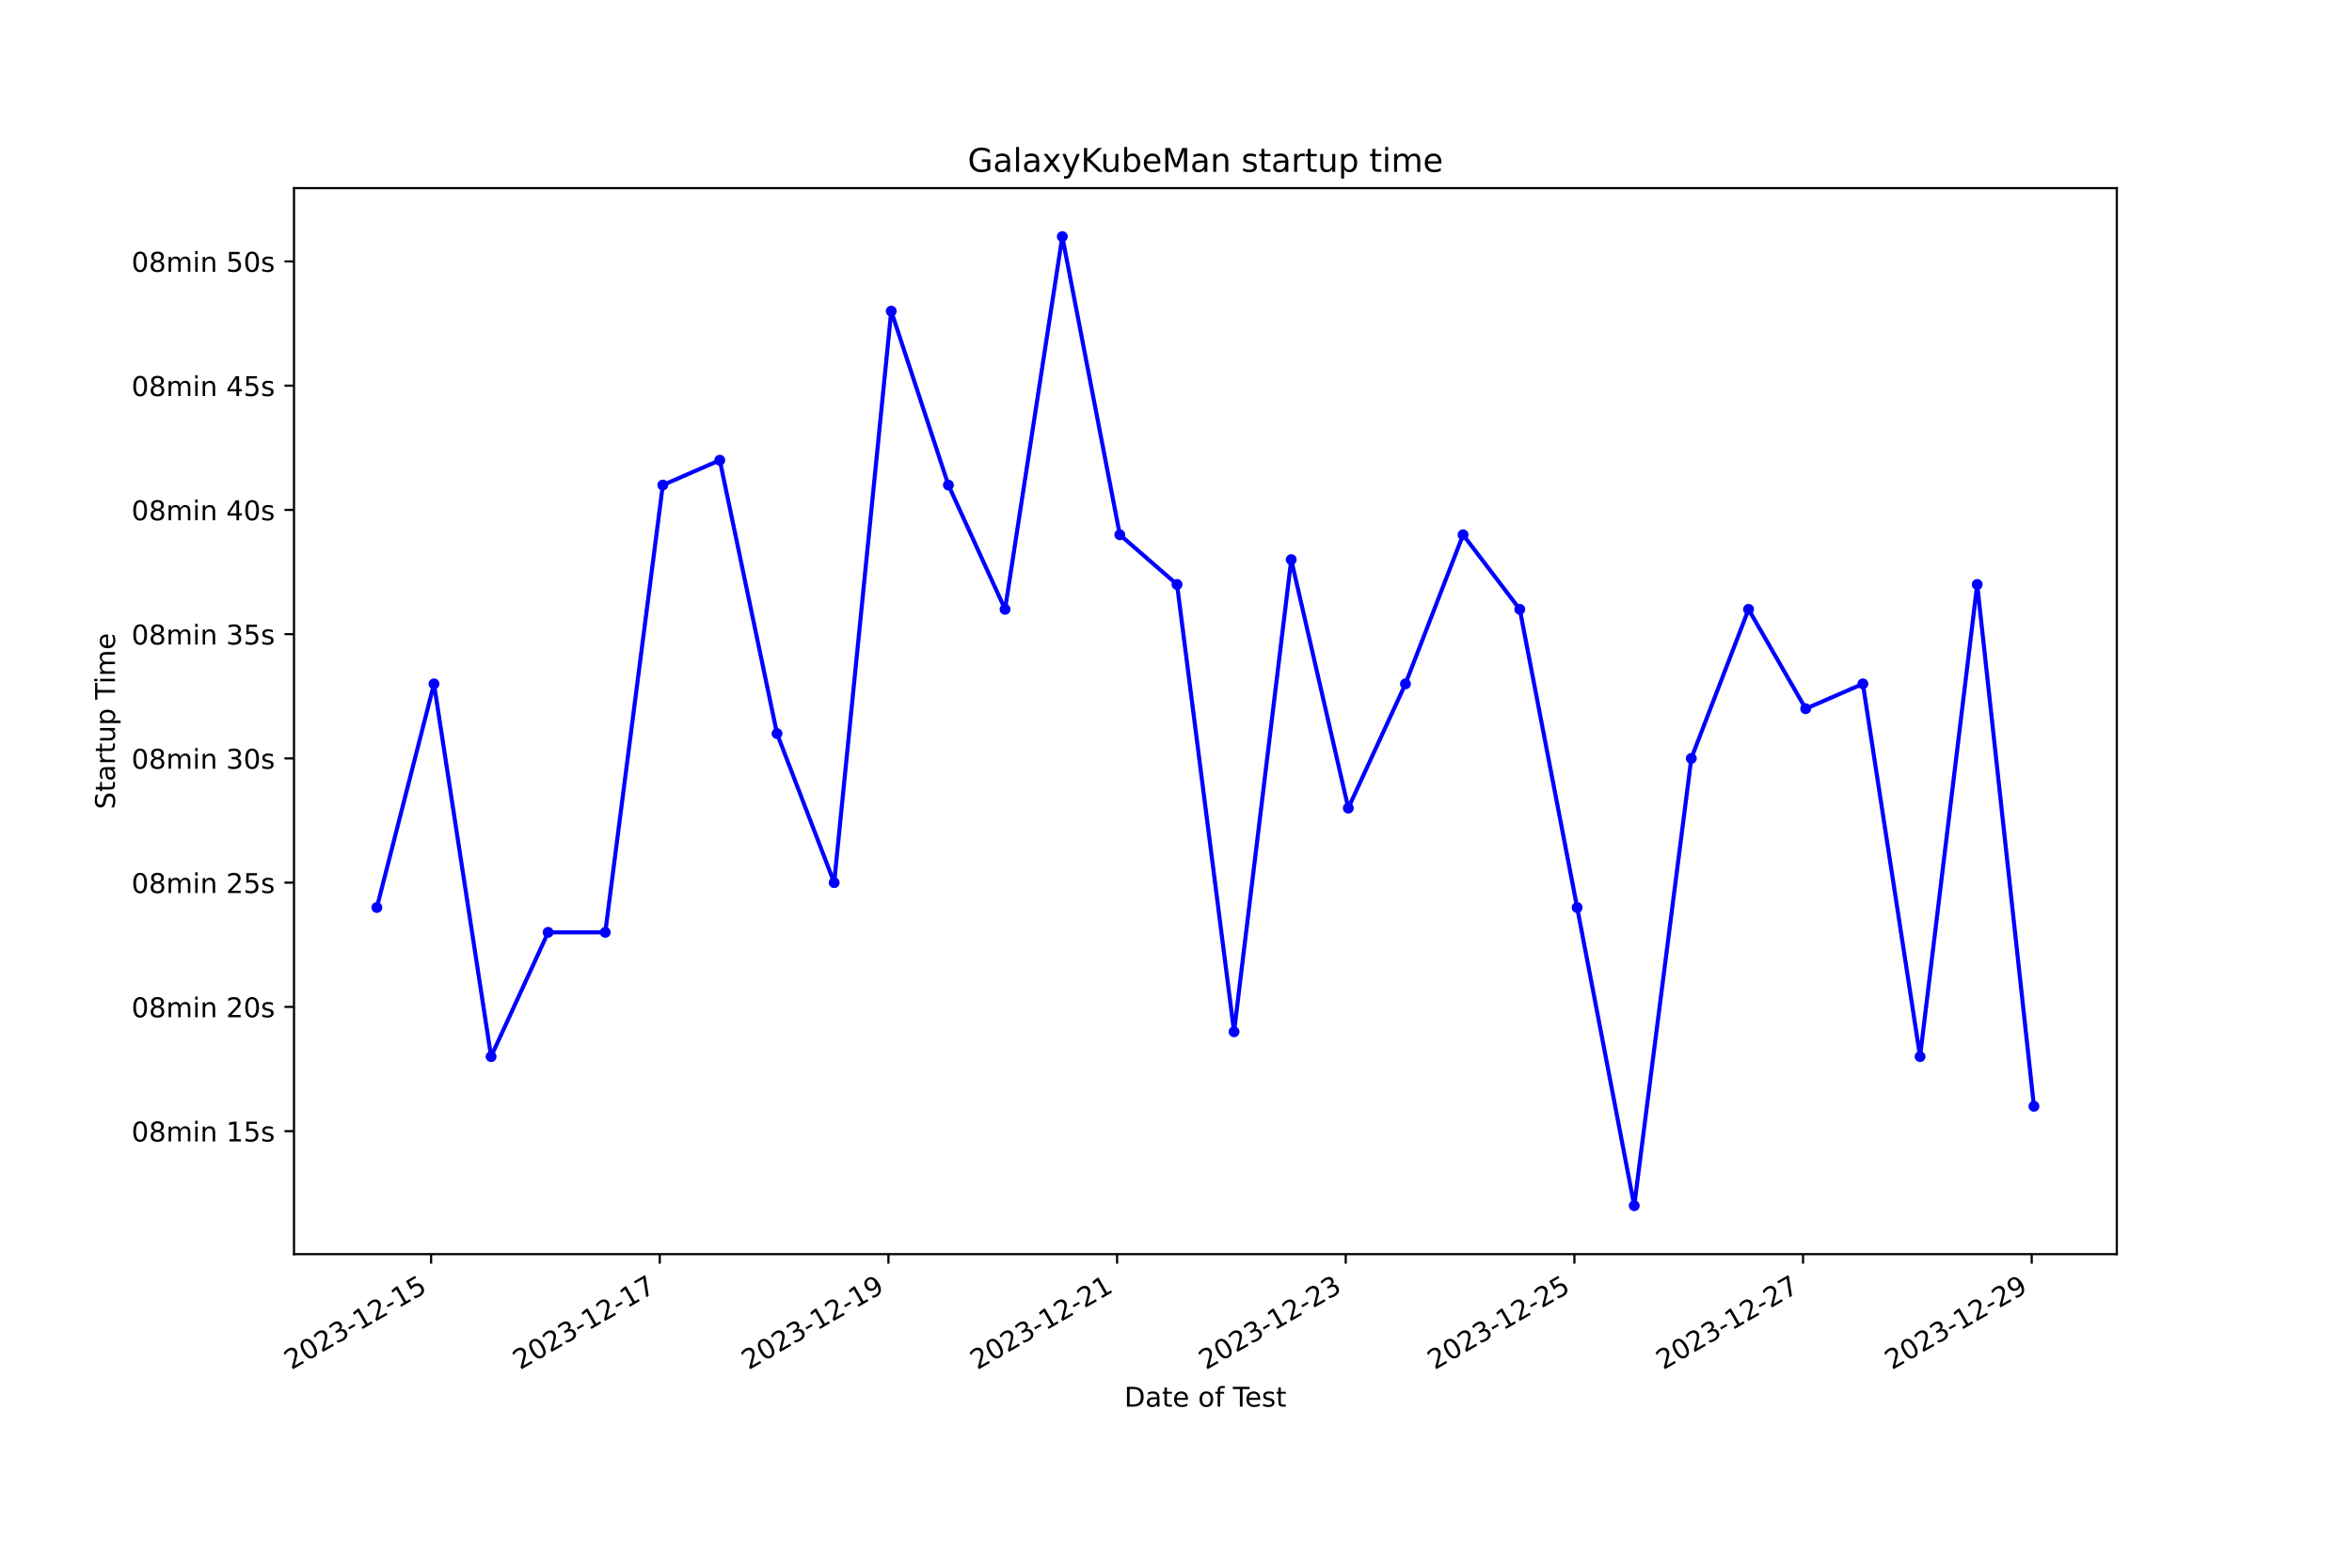
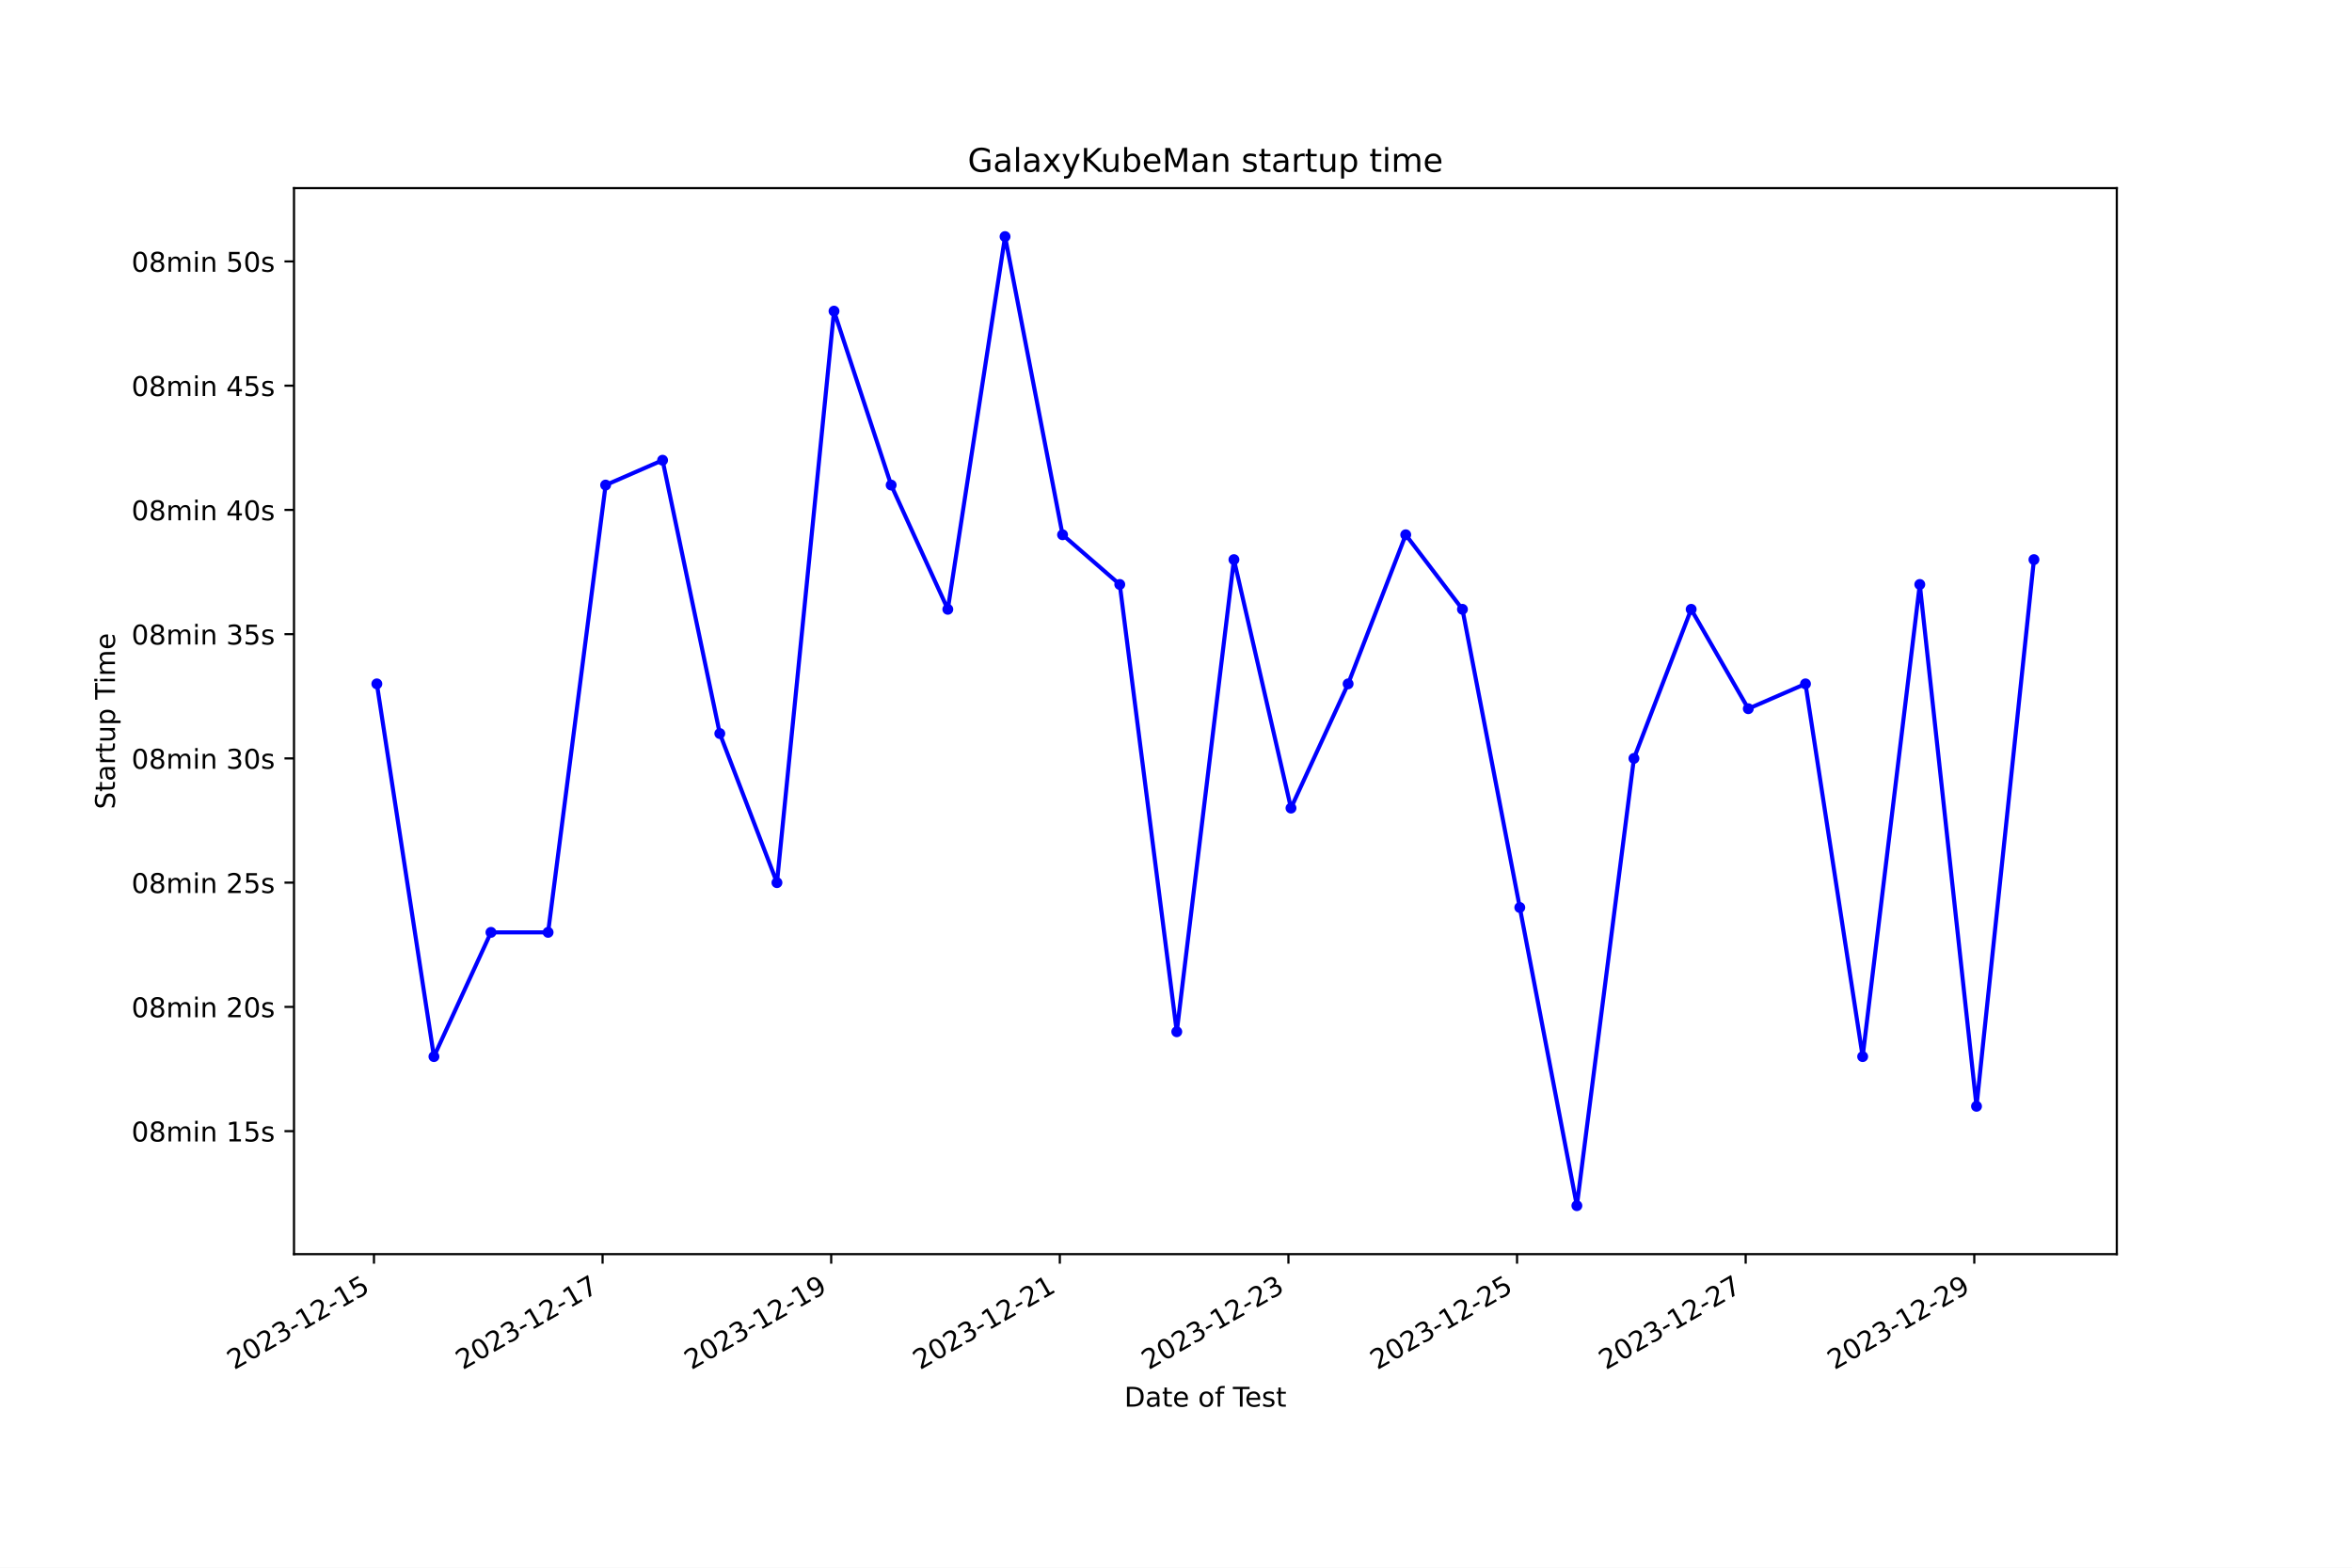
<svg xmlns="http://www.w3.org/2000/svg" xmlns:xlink="http://www.w3.org/1999/xlink" width="864pt" height="576pt" viewBox="0 0 864 576" version="1.1">
  <defs>
    <style type="text/css">*{stroke-linejoin: round; stroke-linecap: butt}</style>
  </defs>
  <g id="figure_1">
    <g id="patch_1">
      <path d="M 0 576  L 864 576  L 864 0  L 0 0  z " style="fill: #ffffff" />
    </g>
    <g id="axes_1">
      <g id="patch_2">
        <path d="M 108 460.8  L 777.6 460.8  L 777.6 69.12  L 108 69.12  z " style="fill: #ffffff" />
      </g>
      <g id="matplotlib.axis_1">
        <g id="xtick_1">
          <g id="line2d_1">
            <defs>
-               <path id="med97b17371" d="M 0 0  L 0 3.5  " style="stroke: #000000; stroke-width: 0.8" />
+               <path id="mc0628f6cde" d="M 0 0  L 0 3.5  " style="stroke: #000000; stroke-width: 0.8" />
            </defs>
            <g>
-               <use xlink:href="#med97b17371" x="158.37" y="460.8" style="stroke: #000000; stroke-width: 0.8" />
+               <use xlink:href="#mc0628f6cde" x="137.375" y="460.8" style="stroke: #000000; stroke-width: 0.8" />
            </g>
          </g>
          <g id="text_1">
-             <g transform="translate(107.0004 503.4383) rotate(-30) scale(0.1 -0.1)">
+             <g transform="translate(86.00596 503.4383) rotate(-30) scale(0.1 -0.1)">
              <defs>
                <path id="DejaVuSans-32" d="M 1228 531  L 3431 531  L 3431 0  L 469 0  L 469 531  Q 828 903 1448 1529  Q 2069 2156 2228 2338  Q 2531 2678 2651 2914  Q 2772 3150 2772 3378  Q 2772 3750 2511 3984  Q 2250 4219 1831 4219  Q 1534 4219 1204 4116  Q 875 4013 500 3803  L 500 4441  Q 881 4594 1212 4672  Q 1544 4750 1819 4750  Q 2544 4750 2975 4387  Q 3406 4025 3406 3419  Q 3406 3131 3298 2873  Q 3191 2616 2906 2266  Q 2828 2175 2409 1742  Q 1991 1309 1228 531  z " transform="scale(0.015625)" />
                <path id="DejaVuSans-30" d="M 2034 4250  Q 1547 4250 1301 3770  Q 1056 3291 1056 2328  Q 1056 1369 1301 889  Q 1547 409 2034 409  Q 2525 409 2770 889  Q 3016 1369 3016 2328  Q 3016 3291 2770 3770  Q 2525 4250 2034 4250  z M 2034 4750  Q 2819 4750 3233 4129  Q 3647 3509 3647 2328  Q 3647 1150 3233 529  Q 2819 -91 2034 -91  Q 1250 -91 836 529  Q 422 1150 422 2328  Q 422 3509 836 4129  Q 1250 4750 2034 4750  z " transform="scale(0.015625)" />
                <path id="DejaVuSans-33" d="M 2597 2516  Q 3050 2419 3304 2112  Q 3559 1806 3559 1356  Q 3559 666 3084 287  Q 2609 -91 1734 -91  Q 1441 -91 1130 -33  Q 819 25 488 141  L 488 750  Q 750 597 1062 519  Q 1375 441 1716 441  Q 2309 441 2620 675  Q 2931 909 2931 1356  Q 2931 1769 2642 2001  Q 2353 2234 1838 2234  L 1294 2234  L 1294 2753  L 1863 2753  Q 2328 2753 2575 2939  Q 2822 3125 2822 3475  Q 2822 3834 2567 4026  Q 2313 4219 1838 4219  Q 1578 4219 1281 4162  Q 984 4106 628 3988  L 628 4550  Q 988 4650 1302 4700  Q 1616 4750 1894 4750  Q 2613 4750 3031 4423  Q 3450 4097 3450 3541  Q 3450 3153 3228 2886  Q 3006 2619 2597 2516  z " transform="scale(0.015625)" />
                <path id="DejaVuSans-2d" d="M 313 2009  L 1997 2009  L 1997 1497  L 313 1497  L 313 2009  z " transform="scale(0.015625)" />
                <path id="DejaVuSans-31" d="M 794 531  L 1825 531  L 1825 4091  L 703 3866  L 703 4441  L 1819 4666  L 2450 4666  L 2450 531  L 3481 531  L 3481 0  L 794 0  L 794 531  z " transform="scale(0.015625)" />
                <path id="DejaVuSans-35" d="M 691 4666  L 3169 4666  L 3169 4134  L 1269 4134  L 1269 2991  Q 1406 3038 1543 3061  Q 1681 3084 1819 3084  Q 2600 3084 3056 2656  Q 3513 2228 3513 1497  Q 3513 744 3044 326  Q 2575 -91 1722 -91  Q 1428 -91 1123 -41  Q 819 9 494 109  L 494 744  Q 775 591 1075 516  Q 1375 441 1709 441  Q 2250 441 2565 725  Q 2881 1009 2881 1497  Q 2881 1984 2565 2268  Q 2250 2553 1709 2553  Q 1456 2553 1204 2497  Q 953 2441 691 2322  L 691 4666  z " transform="scale(0.015625)" />
              </defs>
              <use xlink:href="#DejaVuSans-32" />
              <use xlink:href="#DejaVuSans-30" x="63.623" />
              <use xlink:href="#DejaVuSans-32" x="127.246" />
              <use xlink:href="#DejaVuSans-33" x="190.869" />
              <use xlink:href="#DejaVuSans-2d" x="254.492" />
              <use xlink:href="#DejaVuSans-31" x="290.576" />
              <use xlink:href="#DejaVuSans-32" x="354.199" />
              <use xlink:href="#DejaVuSans-2d" x="417.822" />
              <use xlink:href="#DejaVuSans-31" x="453.906" />
              <use xlink:href="#DejaVuSans-35" x="517.529" />
            </g>
          </g>
        </g>
        <g id="xtick_2">
          <g id="line2d_2">
            <g>
-               <use xlink:href="#med97b17371" x="242.366" y="460.8" style="stroke: #000000; stroke-width: 0.8" />
+               <use xlink:href="#mc0628f6cde" x="221.357" y="460.8" style="stroke: #000000; stroke-width: 0.8" />
            </g>
          </g>
          <g id="text_2">
-             <g transform="translate(190.9965 503.4383) rotate(-30) scale(0.1 -0.1)">
+             <g transform="translate(169.9877 503.4383) rotate(-30) scale(0.1 -0.1)">
              <defs>
                <path id="DejaVuSans-37" d="M 525 4666  L 3525 4666  L 3525 4397  L 1831 0  L 1172 0  L 2766 4134  L 525 4134  L 525 4666  z " transform="scale(0.015625)" />
              </defs>
              <use xlink:href="#DejaVuSans-32" />
              <use xlink:href="#DejaVuSans-30" x="63.623" />
              <use xlink:href="#DejaVuSans-32" x="127.246" />
              <use xlink:href="#DejaVuSans-33" x="190.869" />
              <use xlink:href="#DejaVuSans-2d" x="254.492" />
              <use xlink:href="#DejaVuSans-31" x="290.576" />
              <use xlink:href="#DejaVuSans-32" x="354.199" />
              <use xlink:href="#DejaVuSans-2d" x="417.822" />
              <use xlink:href="#DejaVuSans-31" x="453.906" />
              <use xlink:href="#DejaVuSans-37" x="517.529" />
            </g>
          </g>
        </g>
        <g id="xtick_3">
          <g id="line2d_3">
            <g>
-               <use xlink:href="#med97b17371" x="326.362" y="460.8" style="stroke: #000000; stroke-width: 0.8" />
+               <use xlink:href="#mc0628f6cde" x="305.339" y="460.8" style="stroke: #000000; stroke-width: 0.8" />
            </g>
          </g>
          <g id="text_3">
-             <g transform="translate(274.9926 503.4383) rotate(-30) scale(0.1 -0.1)">
+             <g transform="translate(253.9695 503.4383) rotate(-30) scale(0.1 -0.1)">
              <defs>
                <path id="DejaVuSans-39" d="M 703 97  L 703 672  Q 941 559 1184 500  Q 1428 441 1663 441  Q 2288 441 2617 861  Q 2947 1281 2994 2138  Q 2813 1869 2534 1725  Q 2256 1581 1919 1581  Q 1219 1581 811 2004  Q 403 2428 403 3163  Q 403 3881 828 4315  Q 1253 4750 1959 4750  Q 2769 4750 3195 4129  Q 3622 3509 3622 2328  Q 3622 1225 3098 567  Q 2575 -91 1691 -91  Q 1453 -91 1209 -44  Q 966 3 703 97  z M 1959 2075  Q 2384 2075 2632 2365  Q 2881 2656 2881 3163  Q 2881 3666 2632 3958  Q 2384 4250 1959 4250  Q 1534 4250 1286 3958  Q 1038 3666 1038 3163  Q 1038 2656 1286 2365  Q 1534 2075 1959 2075  z " transform="scale(0.015625)" />
              </defs>
              <use xlink:href="#DejaVuSans-32" />
              <use xlink:href="#DejaVuSans-30" x="63.623" />
              <use xlink:href="#DejaVuSans-32" x="127.246" />
              <use xlink:href="#DejaVuSans-33" x="190.869" />
              <use xlink:href="#DejaVuSans-2d" x="254.492" />
              <use xlink:href="#DejaVuSans-31" x="290.576" />
              <use xlink:href="#DejaVuSans-32" x="354.199" />
              <use xlink:href="#DejaVuSans-2d" x="417.822" />
              <use xlink:href="#DejaVuSans-31" x="453.906" />
              <use xlink:href="#DejaVuSans-39" x="517.529" />
            </g>
          </g>
        </g>
        <g id="xtick_4">
          <g id="line2d_4">
            <g>
-               <use xlink:href="#med97b17371" x="410.358" y="460.8" style="stroke: #000000; stroke-width: 0.8" />
+               <use xlink:href="#mc0628f6cde" x="389.321" y="460.8" style="stroke: #000000; stroke-width: 0.8" />
            </g>
          </g>
          <g id="text_4">
-             <g transform="translate(358.9888 503.4383) rotate(-30) scale(0.1 -0.1)">
+             <g transform="translate(337.9512 503.4383) rotate(-30) scale(0.1 -0.1)">
              <use xlink:href="#DejaVuSans-32" />
              <use xlink:href="#DejaVuSans-30" x="63.623" />
              <use xlink:href="#DejaVuSans-32" x="127.246" />
              <use xlink:href="#DejaVuSans-33" x="190.869" />
              <use xlink:href="#DejaVuSans-2d" x="254.492" />
              <use xlink:href="#DejaVuSans-31" x="290.576" />
              <use xlink:href="#DejaVuSans-32" x="354.199" />
              <use xlink:href="#DejaVuSans-2d" x="417.822" />
              <use xlink:href="#DejaVuSans-32" x="453.906" />
              <use xlink:href="#DejaVuSans-31" x="517.529" />
            </g>
          </g>
        </g>
        <g id="xtick_5">
          <g id="line2d_5">
            <g>
-               <use xlink:href="#med97b17371" x="494.354" y="460.8" style="stroke: #000000; stroke-width: 0.8" />
+               <use xlink:href="#mc0628f6cde" x="473.302" y="460.8" style="stroke: #000000; stroke-width: 0.8" />
            </g>
          </g>
          <g id="text_5">
-             <g transform="translate(442.9849 503.4383) rotate(-30) scale(0.1 -0.1)">
+             <g transform="translate(421.933 503.4383) rotate(-30) scale(0.1 -0.1)">
              <use xlink:href="#DejaVuSans-32" />
              <use xlink:href="#DejaVuSans-30" x="63.623" />
              <use xlink:href="#DejaVuSans-32" x="127.246" />
              <use xlink:href="#DejaVuSans-33" x="190.869" />
              <use xlink:href="#DejaVuSans-2d" x="254.492" />
              <use xlink:href="#DejaVuSans-31" x="290.576" />
              <use xlink:href="#DejaVuSans-32" x="354.199" />
              <use xlink:href="#DejaVuSans-2d" x="417.822" />
              <use xlink:href="#DejaVuSans-32" x="453.906" />
              <use xlink:href="#DejaVuSans-33" x="517.529" />
            </g>
          </g>
        </g>
        <g id="xtick_6">
          <g id="line2d_6">
            <g>
-               <use xlink:href="#med97b17371" x="578.35" y="460.8" style="stroke: #000000; stroke-width: 0.8" />
+               <use xlink:href="#mc0628f6cde" x="557.284" y="460.8" style="stroke: #000000; stroke-width: 0.8" />
            </g>
          </g>
          <g id="text_6">
-             <g transform="translate(526.981 503.4383) rotate(-30) scale(0.1 -0.1)">
+             <g transform="translate(505.9147 503.4383) rotate(-30) scale(0.1 -0.1)">
              <use xlink:href="#DejaVuSans-32" />
              <use xlink:href="#DejaVuSans-30" x="63.623" />
              <use xlink:href="#DejaVuSans-32" x="127.246" />
              <use xlink:href="#DejaVuSans-33" x="190.869" />
              <use xlink:href="#DejaVuSans-2d" x="254.492" />
              <use xlink:href="#DejaVuSans-31" x="290.576" />
              <use xlink:href="#DejaVuSans-32" x="354.199" />
              <use xlink:href="#DejaVuSans-2d" x="417.822" />
              <use xlink:href="#DejaVuSans-32" x="453.906" />
              <use xlink:href="#DejaVuSans-35" x="517.529" />
            </g>
          </g>
        </g>
        <g id="xtick_7">
          <g id="line2d_7">
            <g>
-               <use xlink:href="#med97b17371" x="662.347" y="460.8" style="stroke: #000000; stroke-width: 0.8" />
+               <use xlink:href="#mc0628f6cde" x="641.266" y="460.8" style="stroke: #000000; stroke-width: 0.8" />
            </g>
          </g>
          <g id="text_7">
-             <g transform="translate(610.9771 503.4383) rotate(-30) scale(0.1 -0.1)">
+             <g transform="translate(589.8965 503.4383) rotate(-30) scale(0.1 -0.1)">
              <use xlink:href="#DejaVuSans-32" />
              <use xlink:href="#DejaVuSans-30" x="63.623" />
              <use xlink:href="#DejaVuSans-32" x="127.246" />
              <use xlink:href="#DejaVuSans-33" x="190.869" />
              <use xlink:href="#DejaVuSans-2d" x="254.492" />
              <use xlink:href="#DejaVuSans-31" x="290.576" />
              <use xlink:href="#DejaVuSans-32" x="354.199" />
              <use xlink:href="#DejaVuSans-2d" x="417.822" />
              <use xlink:href="#DejaVuSans-32" x="453.906" />
              <use xlink:href="#DejaVuSans-37" x="517.529" />
            </g>
          </g>
        </g>
        <g id="xtick_8">
          <g id="line2d_8">
            <g>
-               <use xlink:href="#med97b17371" x="746.343" y="460.8" style="stroke: #000000; stroke-width: 0.8" />
+               <use xlink:href="#mc0628f6cde" x="725.248" y="460.8" style="stroke: #000000; stroke-width: 0.8" />
            </g>
          </g>
          <g id="text_8">
-             <g transform="translate(694.9732 503.4383) rotate(-30) scale(0.1 -0.1)">
+             <g transform="translate(673.8783 503.4383) rotate(-30) scale(0.1 -0.1)">
              <use xlink:href="#DejaVuSans-32" />
              <use xlink:href="#DejaVuSans-30" x="63.623" />
              <use xlink:href="#DejaVuSans-32" x="127.246" />
              <use xlink:href="#DejaVuSans-33" x="190.869" />
              <use xlink:href="#DejaVuSans-2d" x="254.492" />
              <use xlink:href="#DejaVuSans-31" x="290.576" />
              <use xlink:href="#DejaVuSans-32" x="354.199" />
              <use xlink:href="#DejaVuSans-2d" x="417.822" />
              <use xlink:href="#DejaVuSans-32" x="453.906" />
              <use xlink:href="#DejaVuSans-39" x="517.529" />
            </g>
          </g>
        </g>
        <g id="text_9">
          <g transform="translate(413.0063 516.8378) scale(0.1 -0.1)">
            <defs>
              <path id="DejaVuSans-44" d="M 1259 4147  L 1259 519  L 2022 519  Q 2988 519 3436 956  Q 3884 1394 3884 2338  Q 3884 3275 3436 3711  Q 2988 4147 2022 4147  L 1259 4147  z M 628 4666  L 1925 4666  Q 3281 4666 3915 4102  Q 4550 3538 4550 2338  Q 4550 1131 3912 565  Q 3275 0 1925 0  L 628 0  L 628 4666  z " transform="scale(0.015625)" />
              <path id="DejaVuSans-61" d="M 2194 1759  Q 1497 1759 1228 1600  Q 959 1441 959 1056  Q 959 750 1161 570  Q 1363 391 1709 391  Q 2188 391 2477 730  Q 2766 1069 2766 1631  L 2766 1759  L 2194 1759  z M 3341 1997  L 3341 0  L 2766 0  L 2766 531  Q 2569 213 2275 61  Q 1981 -91 1556 -91  Q 1019 -91 701 211  Q 384 513 384 1019  Q 384 1609 779 1909  Q 1175 2209 1959 2209  L 2766 2209  L 2766 2266  Q 2766 2663 2505 2880  Q 2244 3097 1772 3097  Q 1472 3097 1187 3025  Q 903 2953 641 2809  L 641 3341  Q 956 3463 1253 3523  Q 1550 3584 1831 3584  Q 2591 3584 2966 3190  Q 3341 2797 3341 1997  z " transform="scale(0.015625)" />
              <path id="DejaVuSans-74" d="M 1172 4494  L 1172 3500  L 2356 3500  L 2356 3053  L 1172 3053  L 1172 1153  Q 1172 725 1289 603  Q 1406 481 1766 481  L 2356 481  L 2356 0  L 1766 0  Q 1100 0 847 248  Q 594 497 594 1153  L 594 3053  L 172 3053  L 172 3500  L 594 3500  L 594 4494  L 1172 4494  z " transform="scale(0.015625)" />
              <path id="DejaVuSans-65" d="M 3597 1894  L 3597 1613  L 953 1613  Q 991 1019 1311 708  Q 1631 397 2203 397  Q 2534 397 2845 478  Q 3156 559 3463 722  L 3463 178  Q 3153 47 2828 -22  Q 2503 -91 2169 -91  Q 1331 -91 842 396  Q 353 884 353 1716  Q 353 2575 817 3079  Q 1281 3584 2069 3584  Q 2775 3584 3186 3129  Q 3597 2675 3597 1894  z M 3022 2063  Q 3016 2534 2758 2815  Q 2500 3097 2075 3097  Q 1594 3097 1305 2825  Q 1016 2553 972 2059  L 3022 2063  z " transform="scale(0.015625)" />
              <path id="DejaVuSans-20" transform="scale(0.015625)" />
              <path id="DejaVuSans-6f" d="M 1959 3097  Q 1497 3097 1228 2736  Q 959 2375 959 1747  Q 959 1119 1226 758  Q 1494 397 1959 397  Q 2419 397 2687 759  Q 2956 1122 2956 1747  Q 2956 2369 2687 2733  Q 2419 3097 1959 3097  z M 1959 3584  Q 2709 3584 3137 3096  Q 3566 2609 3566 1747  Q 3566 888 3137 398  Q 2709 -91 1959 -91  Q 1206 -91 779 398  Q 353 888 353 1747  Q 353 2609 779 3096  Q 1206 3584 1959 3584  z " transform="scale(0.015625)" />
              <path id="DejaVuSans-66" d="M 2375 4863  L 2375 4384  L 1825 4384  Q 1516 4384 1395 4259  Q 1275 4134 1275 3809  L 1275 3500  L 2222 3500  L 2222 3053  L 1275 3053  L 1275 0  L 697 0  L 697 3053  L 147 3053  L 147 3500  L 697 3500  L 697 3744  Q 697 4328 969 4595  Q 1241 4863 1831 4863  L 2375 4863  z " transform="scale(0.015625)" />
              <path id="DejaVuSans-54" d="M -19 4666  L 3928 4666  L 3928 4134  L 2272 4134  L 2272 0  L 1638 0  L 1638 4134  L -19 4134  L -19 4666  z " transform="scale(0.015625)" />
              <path id="DejaVuSans-73" d="M 2834 3397  L 2834 2853  Q 2591 2978 2328 3040  Q 2066 3103 1784 3103  Q 1356 3103 1142 2972  Q 928 2841 928 2578  Q 928 2378 1081 2264  Q 1234 2150 1697 2047  L 1894 2003  Q 2506 1872 2764 1633  Q 3022 1394 3022 966  Q 3022 478 2636 193  Q 2250 -91 1575 -91  Q 1294 -91 989 -36  Q 684 19 347 128  L 347 722  Q 666 556 975 473  Q 1284 391 1588 391  Q 1994 391 2212 530  Q 2431 669 2431 922  Q 2431 1156 2273 1281  Q 2116 1406 1581 1522  L 1381 1569  Q 847 1681 609 1914  Q 372 2147 372 2553  Q 372 3047 722 3315  Q 1072 3584 1716 3584  Q 2034 3584 2315 3537  Q 2597 3491 2834 3397  z " transform="scale(0.015625)" />
            </defs>
            <use xlink:href="#DejaVuSans-44" />
            <use xlink:href="#DejaVuSans-61" x="77.002" />
            <use xlink:href="#DejaVuSans-74" x="138.281" />
            <use xlink:href="#DejaVuSans-65" x="177.49" />
            <use xlink:href="#DejaVuSans-20" x="239.014" />
            <use xlink:href="#DejaVuSans-6f" x="270.801" />
            <use xlink:href="#DejaVuSans-66" x="331.982" />
            <use xlink:href="#DejaVuSans-20" x="367.188" />
            <use xlink:href="#DejaVuSans-54" x="398.975" />
            <use xlink:href="#DejaVuSans-65" x="443.059" />
            <use xlink:href="#DejaVuSans-73" x="504.582" />
            <use xlink:href="#DejaVuSans-74" x="556.682" />
          </g>
        </g>
      </g>
      <g id="matplotlib.axis_2">
        <g id="ytick_1">
          <g id="line2d_9">
            <defs>
-               <path id="me509edcc0e" d="M 0 0  L -3.5 0  " style="stroke: #000000; stroke-width: 0.8" />
+               <path id="mc195731c05" d="M 0 0  L -3.5 0  " style="stroke: #000000; stroke-width: 0.8" />
            </defs>
            <g>
-               <use xlink:href="#me509edcc0e" x="108" y="415.606" style="stroke: #000000; stroke-width: 0.8" />
+               <use xlink:href="#mc195731c05" x="108" y="415.606" style="stroke: #000000; stroke-width: 0.8" />
            </g>
          </g>
          <g id="text_10">
            <g transform="translate(48.30625 419.4054) scale(0.1 -0.1)">
              <defs>
                <path id="DejaVuSans-38" d="M 2034 2216  Q 1584 2216 1326 1975  Q 1069 1734 1069 1313  Q 1069 891 1326 650  Q 1584 409 2034 409  Q 2484 409 2743 651  Q 3003 894 3003 1313  Q 3003 1734 2745 1975  Q 2488 2216 2034 2216  z M 1403 2484  Q 997 2584 770 2862  Q 544 3141 544 3541  Q 544 4100 942 4425  Q 1341 4750 2034 4750  Q 2731 4750 3128 4425  Q 3525 4100 3525 3541  Q 3525 3141 3298 2862  Q 3072 2584 2669 2484  Q 3125 2378 3379 2068  Q 3634 1759 3634 1313  Q 3634 634 3220 271  Q 2806 -91 2034 -91  Q 1263 -91 848 271  Q 434 634 434 1313  Q 434 1759 690 2068  Q 947 2378 1403 2484  z M 1172 3481  Q 1172 3119 1398 2916  Q 1625 2713 2034 2713  Q 2441 2713 2670 2916  Q 2900 3119 2900 3481  Q 2900 3844 2670 4047  Q 2441 4250 2034 4250  Q 1625 4250 1398 4047  Q 1172 3844 1172 3481  z " transform="scale(0.015625)" />
                <path id="DejaVuSans-6d" d="M 3328 2828  Q 3544 3216 3844 3400  Q 4144 3584 4550 3584  Q 5097 3584 5394 3201  Q 5691 2819 5691 2113  L 5691 0  L 5113 0  L 5113 2094  Q 5113 2597 4934 2840  Q 4756 3084 4391 3084  Q 3944 3084 3684 2787  Q 3425 2491 3425 1978  L 3425 0  L 2847 0  L 2847 2094  Q 2847 2600 2669 2842  Q 2491 3084 2119 3084  Q 1678 3084 1418 2786  Q 1159 2488 1159 1978  L 1159 0  L 581 0  L 581 3500  L 1159 3500  L 1159 2956  Q 1356 3278 1631 3431  Q 1906 3584 2284 3584  Q 2666 3584 2933 3390  Q 3200 3197 3328 2828  z " transform="scale(0.015625)" />
                <path id="DejaVuSans-69" d="M 603 3500  L 1178 3500  L 1178 0  L 603 0  L 603 3500  z M 603 4863  L 1178 4863  L 1178 4134  L 603 4134  L 603 4863  z " transform="scale(0.015625)" />
                <path id="DejaVuSans-6e" d="M 3513 2113  L 3513 0  L 2938 0  L 2938 2094  Q 2938 2591 2744 2837  Q 2550 3084 2163 3084  Q 1697 3084 1428 2787  Q 1159 2491 1159 1978  L 1159 0  L 581 0  L 581 3500  L 1159 3500  L 1159 2956  Q 1366 3272 1645 3428  Q 1925 3584 2291 3584  Q 2894 3584 3203 3211  Q 3513 2838 3513 2113  z " transform="scale(0.015625)" />
              </defs>
              <use xlink:href="#DejaVuSans-30" />
              <use xlink:href="#DejaVuSans-38" x="63.623" />
              <use xlink:href="#DejaVuSans-6d" x="127.246" />
              <use xlink:href="#DejaVuSans-69" x="224.658" />
              <use xlink:href="#DejaVuSans-6e" x="252.441" />
              <use xlink:href="#DejaVuSans-20" x="315.82" />
              <use xlink:href="#DejaVuSans-31" x="347.607" />
              <use xlink:href="#DejaVuSans-35" x="411.23" />
              <use xlink:href="#DejaVuSans-73" x="474.854" />
            </g>
          </g>
        </g>
        <g id="ytick_2">
          <g id="line2d_10">
            <g>
-               <use xlink:href="#me509edcc0e" x="108" y="369.956" style="stroke: #000000; stroke-width: 0.8" />
+               <use xlink:href="#mc195731c05" x="108" y="369.956" style="stroke: #000000; stroke-width: 0.8" />
            </g>
          </g>
          <g id="text_11">
            <g transform="translate(48.30625 373.755) scale(0.1 -0.1)">
              <use xlink:href="#DejaVuSans-30" />
              <use xlink:href="#DejaVuSans-38" x="63.623" />
              <use xlink:href="#DejaVuSans-6d" x="127.246" />
              <use xlink:href="#DejaVuSans-69" x="224.658" />
              <use xlink:href="#DejaVuSans-6e" x="252.441" />
              <use xlink:href="#DejaVuSans-20" x="315.82" />
              <use xlink:href="#DejaVuSans-32" x="347.607" />
              <use xlink:href="#DejaVuSans-30" x="411.23" />
              <use xlink:href="#DejaVuSans-73" x="474.854" />
            </g>
          </g>
        </g>
        <g id="ytick_3">
          <g id="line2d_11">
            <g>
-               <use xlink:href="#me509edcc0e" x="108" y="324.305" style="stroke: #000000; stroke-width: 0.8" />
+               <use xlink:href="#mc195731c05" x="108" y="324.305" style="stroke: #000000; stroke-width: 0.8" />
            </g>
          </g>
          <g id="text_12">
            <g transform="translate(48.30625 328.1047) scale(0.1 -0.1)">
              <use xlink:href="#DejaVuSans-30" />
              <use xlink:href="#DejaVuSans-38" x="63.623" />
              <use xlink:href="#DejaVuSans-6d" x="127.246" />
              <use xlink:href="#DejaVuSans-69" x="224.658" />
              <use xlink:href="#DejaVuSans-6e" x="252.441" />
              <use xlink:href="#DejaVuSans-20" x="315.82" />
              <use xlink:href="#DejaVuSans-32" x="347.607" />
              <use xlink:href="#DejaVuSans-35" x="411.23" />
              <use xlink:href="#DejaVuSans-73" x="474.854" />
            </g>
          </g>
        </g>
        <g id="ytick_4">
          <g id="line2d_12">
            <g>
-               <use xlink:href="#me509edcc0e" x="108" y="278.655" style="stroke: #000000; stroke-width: 0.8" />
+               <use xlink:href="#mc195731c05" x="108" y="278.655" style="stroke: #000000; stroke-width: 0.8" />
            </g>
          </g>
          <g id="text_13">
            <g transform="translate(48.30625 282.4543) scale(0.1 -0.1)">
              <use xlink:href="#DejaVuSans-30" />
              <use xlink:href="#DejaVuSans-38" x="63.623" />
              <use xlink:href="#DejaVuSans-6d" x="127.246" />
              <use xlink:href="#DejaVuSans-69" x="224.658" />
              <use xlink:href="#DejaVuSans-6e" x="252.441" />
              <use xlink:href="#DejaVuSans-20" x="315.82" />
              <use xlink:href="#DejaVuSans-33" x="347.607" />
              <use xlink:href="#DejaVuSans-30" x="411.23" />
              <use xlink:href="#DejaVuSans-73" x="474.854" />
            </g>
          </g>
        </g>
        <g id="ytick_5">
          <g id="line2d_13">
            <g>
-               <use xlink:href="#me509edcc0e" x="108" y="233.005" style="stroke: #000000; stroke-width: 0.8" />
+               <use xlink:href="#mc195731c05" x="108" y="233.005" style="stroke: #000000; stroke-width: 0.8" />
            </g>
          </g>
          <g id="text_14">
            <g transform="translate(48.30625 236.804) scale(0.1 -0.1)">
              <use xlink:href="#DejaVuSans-30" />
              <use xlink:href="#DejaVuSans-38" x="63.623" />
              <use xlink:href="#DejaVuSans-6d" x="127.246" />
              <use xlink:href="#DejaVuSans-69" x="224.658" />
              <use xlink:href="#DejaVuSans-6e" x="252.441" />
              <use xlink:href="#DejaVuSans-20" x="315.82" />
              <use xlink:href="#DejaVuSans-33" x="347.607" />
              <use xlink:href="#DejaVuSans-35" x="411.23" />
              <use xlink:href="#DejaVuSans-73" x="474.854" />
            </g>
          </g>
        </g>
        <g id="ytick_6">
          <g id="line2d_14">
            <g>
-               <use xlink:href="#me509edcc0e" x="108" y="187.354" style="stroke: #000000; stroke-width: 0.8" />
+               <use xlink:href="#mc195731c05" x="108" y="187.354" style="stroke: #000000; stroke-width: 0.8" />
            </g>
          </g>
          <g id="text_15">
            <g transform="translate(48.30625 191.1536) scale(0.1 -0.1)">
              <defs>
                <path id="DejaVuSans-34" d="M 2419 4116  L 825 1625  L 2419 1625  L 2419 4116  z M 2253 4666  L 3047 4666  L 3047 1625  L 3713 1625  L 3713 1100  L 3047 1100  L 3047 0  L 2419 0  L 2419 1100  L 313 1100  L 313 1709  L 2253 4666  z " transform="scale(0.015625)" />
              </defs>
              <use xlink:href="#DejaVuSans-30" />
              <use xlink:href="#DejaVuSans-38" x="63.623" />
              <use xlink:href="#DejaVuSans-6d" x="127.246" />
              <use xlink:href="#DejaVuSans-69" x="224.658" />
              <use xlink:href="#DejaVuSans-6e" x="252.441" />
              <use xlink:href="#DejaVuSans-20" x="315.82" />
              <use xlink:href="#DejaVuSans-34" x="347.607" />
              <use xlink:href="#DejaVuSans-30" x="411.23" />
              <use xlink:href="#DejaVuSans-73" x="474.854" />
            </g>
          </g>
        </g>
        <g id="ytick_7">
          <g id="line2d_15">
            <g>
-               <use xlink:href="#me509edcc0e" x="108" y="141.704" style="stroke: #000000; stroke-width: 0.8" />
+               <use xlink:href="#mc195731c05" x="108" y="141.704" style="stroke: #000000; stroke-width: 0.8" />
            </g>
          </g>
          <g id="text_16">
            <g transform="translate(48.30625 145.5033) scale(0.1 -0.1)">
              <use xlink:href="#DejaVuSans-30" />
              <use xlink:href="#DejaVuSans-38" x="63.623" />
              <use xlink:href="#DejaVuSans-6d" x="127.246" />
              <use xlink:href="#DejaVuSans-69" x="224.658" />
              <use xlink:href="#DejaVuSans-6e" x="252.441" />
              <use xlink:href="#DejaVuSans-20" x="315.82" />
              <use xlink:href="#DejaVuSans-34" x="347.607" />
              <use xlink:href="#DejaVuSans-35" x="411.23" />
              <use xlink:href="#DejaVuSans-73" x="474.854" />
            </g>
          </g>
        </g>
        <g id="ytick_8">
          <g id="line2d_16">
            <g>
-               <use xlink:href="#me509edcc0e" x="108" y="96.054" style="stroke: #000000; stroke-width: 0.8" />
+               <use xlink:href="#mc195731c05" x="108" y="96.054" style="stroke: #000000; stroke-width: 0.8" />
            </g>
          </g>
          <g id="text_17">
            <g transform="translate(48.30625 99.85293) scale(0.1 -0.1)">
              <use xlink:href="#DejaVuSans-30" />
              <use xlink:href="#DejaVuSans-38" x="63.623" />
              <use xlink:href="#DejaVuSans-6d" x="127.246" />
              <use xlink:href="#DejaVuSans-69" x="224.658" />
              <use xlink:href="#DejaVuSans-6e" x="252.441" />
              <use xlink:href="#DejaVuSans-20" x="315.82" />
              <use xlink:href="#DejaVuSans-35" x="347.607" />
              <use xlink:href="#DejaVuSans-30" x="411.23" />
              <use xlink:href="#DejaVuSans-73" x="474.854" />
            </g>
          </g>
        </g>
        <g id="text_18">
          <g transform="translate(42.22656 297.3397) rotate(-90) scale(0.1 -0.1)">
            <defs>
              <path id="DejaVuSans-53" d="M 3425 4513  L 3425 3897  Q 3066 4069 2747 4153  Q 2428 4238 2131 4238  Q 1616 4238 1336 4038  Q 1056 3838 1056 3469  Q 1056 3159 1242 3001  Q 1428 2844 1947 2747  L 2328 2669  Q 3034 2534 3370 2195  Q 3706 1856 3706 1288  Q 3706 609 3251 259  Q 2797 -91 1919 -91  Q 1588 -91 1214 -16  Q 841 59 441 206  L 441 856  Q 825 641 1194 531  Q 1563 422 1919 422  Q 2459 422 2753 634  Q 3047 847 3047 1241  Q 3047 1584 2836 1778  Q 2625 1972 2144 2069  L 1759 2144  Q 1053 2284 737 2584  Q 422 2884 422 3419  Q 422 4038 858 4394  Q 1294 4750 2059 4750  Q 2388 4750 2728 4690  Q 3069 4631 3425 4513  z " transform="scale(0.015625)" />
              <path id="DejaVuSans-72" d="M 2631 2963  Q 2534 3019 2420 3045  Q 2306 3072 2169 3072  Q 1681 3072 1420 2755  Q 1159 2438 1159 1844  L 1159 0  L 581 0  L 581 3500  L 1159 3500  L 1159 2956  Q 1341 3275 1631 3429  Q 1922 3584 2338 3584  Q 2397 3584 2469 3576  Q 2541 3569 2628 3553  L 2631 2963  z " transform="scale(0.015625)" />
              <path id="DejaVuSans-75" d="M 544 1381  L 544 3500  L 1119 3500  L 1119 1403  Q 1119 906 1312 657  Q 1506 409 1894 409  Q 2359 409 2629 706  Q 2900 1003 2900 1516  L 2900 3500  L 3475 3500  L 3475 0  L 2900 0  L 2900 538  Q 2691 219 2414 64  Q 2138 -91 1772 -91  Q 1169 -91 856 284  Q 544 659 544 1381  z M 1991 3584  L 1991 3584  z " transform="scale(0.015625)" />
              <path id="DejaVuSans-70" d="M 1159 525  L 1159 -1331  L 581 -1331  L 581 3500  L 1159 3500  L 1159 2969  Q 1341 3281 1617 3432  Q 1894 3584 2278 3584  Q 2916 3584 3314 3078  Q 3713 2572 3713 1747  Q 3713 922 3314 415  Q 2916 -91 2278 -91  Q 1894 -91 1617 61  Q 1341 213 1159 525  z M 3116 1747  Q 3116 2381 2855 2742  Q 2594 3103 2138 3103  Q 1681 3103 1420 2742  Q 1159 2381 1159 1747  Q 1159 1113 1420 752  Q 1681 391 2138 391  Q 2594 391 2855 752  Q 3116 1113 3116 1747  z " transform="scale(0.015625)" />
            </defs>
            <use xlink:href="#DejaVuSans-53" />
            <use xlink:href="#DejaVuSans-74" x="63.477" />
            <use xlink:href="#DejaVuSans-61" x="102.686" />
            <use xlink:href="#DejaVuSans-72" x="163.965" />
            <use xlink:href="#DejaVuSans-74" x="205.078" />
            <use xlink:href="#DejaVuSans-75" x="244.287" />
            <use xlink:href="#DejaVuSans-70" x="307.666" />
            <use xlink:href="#DejaVuSans-20" x="371.143" />
            <use xlink:href="#DejaVuSans-54" x="402.93" />
            <use xlink:href="#DejaVuSans-69" x="460.889" />
            <use xlink:href="#DejaVuSans-6d" x="488.672" />
            <use xlink:href="#DejaVuSans-65" x="586.084" />
          </g>
        </g>
      </g>
      <g id="line2d_17">
-         <path d="M 747.164 406.476  L 726.322 214.745  L 705.331 388.216  L 684.325 251.265  L 663.316 260.395  L 642.323 223.875  L 621.295 278.655  L 600.33 442.996  L 579.357 333.436  L 558.287 223.875  L 537.453 196.484  L 516.287 251.265  L 495.293 296.915  L 474.331 205.615  L 453.331 379.086  L 432.383 214.745  L 411.366 196.484  L 390.237 86.924  L 369.21 223.875  L 348.391 178.224  L 327.395 114.314  L 306.431 324.305  L 285.431 269.525  L 264.412 169.094  L 243.484 178.224  L 222.348 342.566  L 201.356 342.566  L 180.402 388.216  L 159.431 251.265  L 138.436 333.436  " clip-path="url(#p7bd38691bb)" style="fill: none; stroke: #0000ff; stroke-width: 1.5; stroke-linecap: square" />
+         <path d="M 747.164 205.615  L 726.069 406.476  L 705.231 214.745  L 684.243 388.216  L 663.24 251.265  L 642.236 260.395  L 621.246 223.875  L 600.222 278.655  L 579.26 442.996  L 558.291 333.436  L 537.224 223.875  L 516.394 196.484  L 495.231 251.265  L 474.241 296.915  L 453.282 205.615  L 432.286 379.086  L 411.342 214.745  L 390.329 196.484  L 369.202 86.924  L 348.18 223.875  L 327.364 178.224  L 306.372 114.314  L 285.411 324.305  L 264.415 269.525  L 243.399 169.094  L 222.475 178.224  L 201.343 342.566  L 180.354 342.566  L 159.404 388.216  L 138.436 251.265  " clip-path="url(#pa2bf5573f6)" style="fill: none; stroke: #0000ff; stroke-width: 1.5; stroke-linecap: square" />
        <defs>
-           <path id="m5a339efa17" d="M 0 1.5  C 0.398 1.5 0.779 1.342 1.061 1.061  C 1.342 0.779 1.5 0.398 1.5 0  C 1.5 -0.398 1.342 -0.779 1.061 -1.061  C 0.779 -1.342 0.398 -1.5 0 -1.5  C -0.398 -1.5 -0.779 -1.342 -1.061 -1.061  C -1.342 -0.779 -1.5 -0.398 -1.5 0  C -1.5 0.398 -1.342 0.779 -1.061 1.061  C -0.779 1.342 -0.398 1.5 0 1.5  z " style="stroke: #0000ff" />
+           <path id="m80b44a1d12" d="M 0 1.5  C 0.398 1.5 0.779 1.342 1.061 1.061  C 1.342 0.779 1.5 0.398 1.5 0  C 1.5 -0.398 1.342 -0.779 1.061 -1.061  C 0.779 -1.342 0.398 -1.5 0 -1.5  C -0.398 -1.5 -0.779 -1.342 -1.061 -1.061  C -1.342 -0.779 -1.5 -0.398 -1.5 0  C -1.5 0.398 -1.342 0.779 -1.061 1.061  C -0.779 1.342 -0.398 1.5 0 1.5  z " style="stroke: #0000ff" />
        </defs>
-         <g clip-path="url(#p7bd38691bb)">
-           <use xlink:href="#m5a339efa17" x="747.164" y="406.476" style="fill: #0000ff; stroke: #0000ff" />
-           <use xlink:href="#m5a339efa17" x="726.322" y="214.745" style="fill: #0000ff; stroke: #0000ff" />
-           <use xlink:href="#m5a339efa17" x="705.331" y="388.216" style="fill: #0000ff; stroke: #0000ff" />
-           <use xlink:href="#m5a339efa17" x="684.325" y="251.265" style="fill: #0000ff; stroke: #0000ff" />
-           <use xlink:href="#m5a339efa17" x="663.316" y="260.395" style="fill: #0000ff; stroke: #0000ff" />
-           <use xlink:href="#m5a339efa17" x="642.323" y="223.875" style="fill: #0000ff; stroke: #0000ff" />
-           <use xlink:href="#m5a339efa17" x="621.295" y="278.655" style="fill: #0000ff; stroke: #0000ff" />
-           <use xlink:href="#m5a339efa17" x="600.33" y="442.996" style="fill: #0000ff; stroke: #0000ff" />
-           <use xlink:href="#m5a339efa17" x="579.357" y="333.436" style="fill: #0000ff; stroke: #0000ff" />
-           <use xlink:href="#m5a339efa17" x="558.287" y="223.875" style="fill: #0000ff; stroke: #0000ff" />
-           <use xlink:href="#m5a339efa17" x="537.453" y="196.484" style="fill: #0000ff; stroke: #0000ff" />
-           <use xlink:href="#m5a339efa17" x="516.287" y="251.265" style="fill: #0000ff; stroke: #0000ff" />
-           <use xlink:href="#m5a339efa17" x="495.293" y="296.915" style="fill: #0000ff; stroke: #0000ff" />
-           <use xlink:href="#m5a339efa17" x="474.331" y="205.615" style="fill: #0000ff; stroke: #0000ff" />
-           <use xlink:href="#m5a339efa17" x="453.331" y="379.086" style="fill: #0000ff; stroke: #0000ff" />
-           <use xlink:href="#m5a339efa17" x="432.383" y="214.745" style="fill: #0000ff; stroke: #0000ff" />
-           <use xlink:href="#m5a339efa17" x="411.366" y="196.484" style="fill: #0000ff; stroke: #0000ff" />
-           <use xlink:href="#m5a339efa17" x="390.237" y="86.924" style="fill: #0000ff; stroke: #0000ff" />
-           <use xlink:href="#m5a339efa17" x="369.21" y="223.875" style="fill: #0000ff; stroke: #0000ff" />
-           <use xlink:href="#m5a339efa17" x="348.391" y="178.224" style="fill: #0000ff; stroke: #0000ff" />
-           <use xlink:href="#m5a339efa17" x="327.395" y="114.314" style="fill: #0000ff; stroke: #0000ff" />
-           <use xlink:href="#m5a339efa17" x="306.431" y="324.305" style="fill: #0000ff; stroke: #0000ff" />
-           <use xlink:href="#m5a339efa17" x="285.431" y="269.525" style="fill: #0000ff; stroke: #0000ff" />
-           <use xlink:href="#m5a339efa17" x="264.412" y="169.094" style="fill: #0000ff; stroke: #0000ff" />
-           <use xlink:href="#m5a339efa17" x="243.484" y="178.224" style="fill: #0000ff; stroke: #0000ff" />
-           <use xlink:href="#m5a339efa17" x="222.348" y="342.566" style="fill: #0000ff; stroke: #0000ff" />
-           <use xlink:href="#m5a339efa17" x="201.356" y="342.566" style="fill: #0000ff; stroke: #0000ff" />
-           <use xlink:href="#m5a339efa17" x="180.402" y="388.216" style="fill: #0000ff; stroke: #0000ff" />
-           <use xlink:href="#m5a339efa17" x="159.431" y="251.265" style="fill: #0000ff; stroke: #0000ff" />
-           <use xlink:href="#m5a339efa17" x="138.436" y="333.436" style="fill: #0000ff; stroke: #0000ff" />
+         <g clip-path="url(#pa2bf5573f6)">
+           <use xlink:href="#m80b44a1d12" x="747.164" y="205.615" style="fill: #0000ff; stroke: #0000ff" />
+           <use xlink:href="#m80b44a1d12" x="726.069" y="406.476" style="fill: #0000ff; stroke: #0000ff" />
+           <use xlink:href="#m80b44a1d12" x="705.231" y="214.745" style="fill: #0000ff; stroke: #0000ff" />
+           <use xlink:href="#m80b44a1d12" x="684.243" y="388.216" style="fill: #0000ff; stroke: #0000ff" />
+           <use xlink:href="#m80b44a1d12" x="663.24" y="251.265" style="fill: #0000ff; stroke: #0000ff" />
+           <use xlink:href="#m80b44a1d12" x="642.236" y="260.395" style="fill: #0000ff; stroke: #0000ff" />
+           <use xlink:href="#m80b44a1d12" x="621.246" y="223.875" style="fill: #0000ff; stroke: #0000ff" />
+           <use xlink:href="#m80b44a1d12" x="600.222" y="278.655" style="fill: #0000ff; stroke: #0000ff" />
+           <use xlink:href="#m80b44a1d12" x="579.26" y="442.996" style="fill: #0000ff; stroke: #0000ff" />
+           <use xlink:href="#m80b44a1d12" x="558.291" y="333.436" style="fill: #0000ff; stroke: #0000ff" />
+           <use xlink:href="#m80b44a1d12" x="537.224" y="223.875" style="fill: #0000ff; stroke: #0000ff" />
+           <use xlink:href="#m80b44a1d12" x="516.394" y="196.484" style="fill: #0000ff; stroke: #0000ff" />
+           <use xlink:href="#m80b44a1d12" x="495.231" y="251.265" style="fill: #0000ff; stroke: #0000ff" />
+           <use xlink:href="#m80b44a1d12" x="474.241" y="296.915" style="fill: #0000ff; stroke: #0000ff" />
+           <use xlink:href="#m80b44a1d12" x="453.282" y="205.615" style="fill: #0000ff; stroke: #0000ff" />
+           <use xlink:href="#m80b44a1d12" x="432.286" y="379.086" style="fill: #0000ff; stroke: #0000ff" />
+           <use xlink:href="#m80b44a1d12" x="411.342" y="214.745" style="fill: #0000ff; stroke: #0000ff" />
+           <use xlink:href="#m80b44a1d12" x="390.329" y="196.484" style="fill: #0000ff; stroke: #0000ff" />
+           <use xlink:href="#m80b44a1d12" x="369.202" y="86.924" style="fill: #0000ff; stroke: #0000ff" />
+           <use xlink:href="#m80b44a1d12" x="348.18" y="223.875" style="fill: #0000ff; stroke: #0000ff" />
+           <use xlink:href="#m80b44a1d12" x="327.364" y="178.224" style="fill: #0000ff; stroke: #0000ff" />
+           <use xlink:href="#m80b44a1d12" x="306.372" y="114.314" style="fill: #0000ff; stroke: #0000ff" />
+           <use xlink:href="#m80b44a1d12" x="285.411" y="324.305" style="fill: #0000ff; stroke: #0000ff" />
+           <use xlink:href="#m80b44a1d12" x="264.415" y="269.525" style="fill: #0000ff; stroke: #0000ff" />
+           <use xlink:href="#m80b44a1d12" x="243.399" y="169.094" style="fill: #0000ff; stroke: #0000ff" />
+           <use xlink:href="#m80b44a1d12" x="222.475" y="178.224" style="fill: #0000ff; stroke: #0000ff" />
+           <use xlink:href="#m80b44a1d12" x="201.343" y="342.566" style="fill: #0000ff; stroke: #0000ff" />
+           <use xlink:href="#m80b44a1d12" x="180.354" y="342.566" style="fill: #0000ff; stroke: #0000ff" />
+           <use xlink:href="#m80b44a1d12" x="159.404" y="388.216" style="fill: #0000ff; stroke: #0000ff" />
+           <use xlink:href="#m80b44a1d12" x="138.436" y="251.265" style="fill: #0000ff; stroke: #0000ff" />
        </g>
      </g>
      <g id="patch_3">
        <path d="M 108 460.8  L 108 69.12  " style="fill: none; stroke: #000000; stroke-width: 0.8; stroke-linejoin: miter; stroke-linecap: square" />
      </g>
      <g id="patch_4">
        <path d="M 777.6 460.8  L 777.6 69.12  " style="fill: none; stroke: #000000; stroke-width: 0.8; stroke-linejoin: miter; stroke-linecap: square" />
      </g>
      <g id="patch_5">
        <path d="M 108 460.8  L 777.6 460.8  " style="fill: none; stroke: #000000; stroke-width: 0.8; stroke-linejoin: miter; stroke-linecap: square" />
      </g>
      <g id="patch_6">
        <path d="M 108 69.12  L 777.6 69.12  " style="fill: none; stroke: #000000; stroke-width: 0.8; stroke-linejoin: miter; stroke-linecap: square" />
      </g>
      <g id="text_19">
        <g transform="translate(355.4794 63.12) scale(0.12 -0.12)">
          <defs>
            <path id="DejaVuSans-47" d="M 3809 666  L 3809 1919  L 2778 1919  L 2778 2438  L 4434 2438  L 4434 434  Q 4069 175 3628 42  Q 3188 -91 2688 -91  Q 1594 -91 976 548  Q 359 1188 359 2328  Q 359 3472 976 4111  Q 1594 4750 2688 4750  Q 3144 4750 3555 4637  Q 3966 4525 4313 4306  L 4313 3634  Q 3963 3931 3569 4081  Q 3175 4231 2741 4231  Q 1884 4231 1454 3753  Q 1025 3275 1025 2328  Q 1025 1384 1454 906  Q 1884 428 2741 428  Q 3075 428 3337 486  Q 3600 544 3809 666  z " transform="scale(0.015625)" />
            <path id="DejaVuSans-6c" d="M 603 4863  L 1178 4863  L 1178 0  L 603 0  L 603 4863  z " transform="scale(0.015625)" />
            <path id="DejaVuSans-78" d="M 3513 3500  L 2247 1797  L 3578 0  L 2900 0  L 1881 1375  L 863 0  L 184 0  L 1544 1831  L 300 3500  L 978 3500  L 1906 2253  L 2834 3500  L 3513 3500  z " transform="scale(0.015625)" />
            <path id="DejaVuSans-79" d="M 2059 -325  Q 1816 -950 1584 -1140  Q 1353 -1331 966 -1331  L 506 -1331  L 506 -850  L 844 -850  Q 1081 -850 1212 -737  Q 1344 -625 1503 -206  L 1606 56  L 191 3500  L 800 3500  L 1894 763  L 2988 3500  L 3597 3500  L 2059 -325  z " transform="scale(0.015625)" />
            <path id="DejaVuSans-4b" d="M 628 4666  L 1259 4666  L 1259 2694  L 3353 4666  L 4166 4666  L 1850 2491  L 4331 0  L 3500 0  L 1259 2247  L 1259 0  L 628 0  L 628 4666  z " transform="scale(0.015625)" />
            <path id="DejaVuSans-62" d="M 3116 1747  Q 3116 2381 2855 2742  Q 2594 3103 2138 3103  Q 1681 3103 1420 2742  Q 1159 2381 1159 1747  Q 1159 1113 1420 752  Q 1681 391 2138 391  Q 2594 391 2855 752  Q 3116 1113 3116 1747  z M 1159 2969  Q 1341 3281 1617 3432  Q 1894 3584 2278 3584  Q 2916 3584 3314 3078  Q 3713 2572 3713 1747  Q 3713 922 3314 415  Q 2916 -91 2278 -91  Q 1894 -91 1617 61  Q 1341 213 1159 525  L 1159 0  L 581 0  L 581 4863  L 1159 4863  L 1159 2969  z " transform="scale(0.015625)" />
            <path id="DejaVuSans-4d" d="M 628 4666  L 1569 4666  L 2759 1491  L 3956 4666  L 4897 4666  L 4897 0  L 4281 0  L 4281 4097  L 3078 897  L 2444 897  L 1241 4097  L 1241 0  L 628 0  L 628 4666  z " transform="scale(0.015625)" />
          </defs>
          <use xlink:href="#DejaVuSans-47" />
          <use xlink:href="#DejaVuSans-61" x="77.49" />
          <use xlink:href="#DejaVuSans-6c" x="138.77" />
          <use xlink:href="#DejaVuSans-61" x="166.553" />
          <use xlink:href="#DejaVuSans-78" x="227.832" />
          <use xlink:href="#DejaVuSans-79" x="287.012" />
          <use xlink:href="#DejaVuSans-4b" x="346.191" />
          <use xlink:href="#DejaVuSans-75" x="406.768" />
          <use xlink:href="#DejaVuSans-62" x="470.146" />
          <use xlink:href="#DejaVuSans-65" x="533.623" />
          <use xlink:href="#DejaVuSans-4d" x="595.146" />
          <use xlink:href="#DejaVuSans-61" x="681.426" />
          <use xlink:href="#DejaVuSans-6e" x="742.705" />
          <use xlink:href="#DejaVuSans-20" x="806.084" />
          <use xlink:href="#DejaVuSans-73" x="837.871" />
          <use xlink:href="#DejaVuSans-74" x="889.971" />
          <use xlink:href="#DejaVuSans-61" x="929.18" />
          <use xlink:href="#DejaVuSans-72" x="990.459" />
          <use xlink:href="#DejaVuSans-74" x="1031.572" />
          <use xlink:href="#DejaVuSans-75" x="1070.781" />
          <use xlink:href="#DejaVuSans-70" x="1134.16" />
          <use xlink:href="#DejaVuSans-20" x="1197.637" />
          <use xlink:href="#DejaVuSans-74" x="1229.424" />
          <use xlink:href="#DejaVuSans-69" x="1268.633" />
          <use xlink:href="#DejaVuSans-6d" x="1296.416" />
          <use xlink:href="#DejaVuSans-65" x="1393.828" />
        </g>
      </g>
    </g>
  </g>
  <defs>
-     <clipPath id="p7bd38691bb">
+     <clipPath id="pa2bf5573f6">
      <rect x="108" y="69.12" width="669.6" height="391.68" />
    </clipPath>
  </defs>
</svg>
